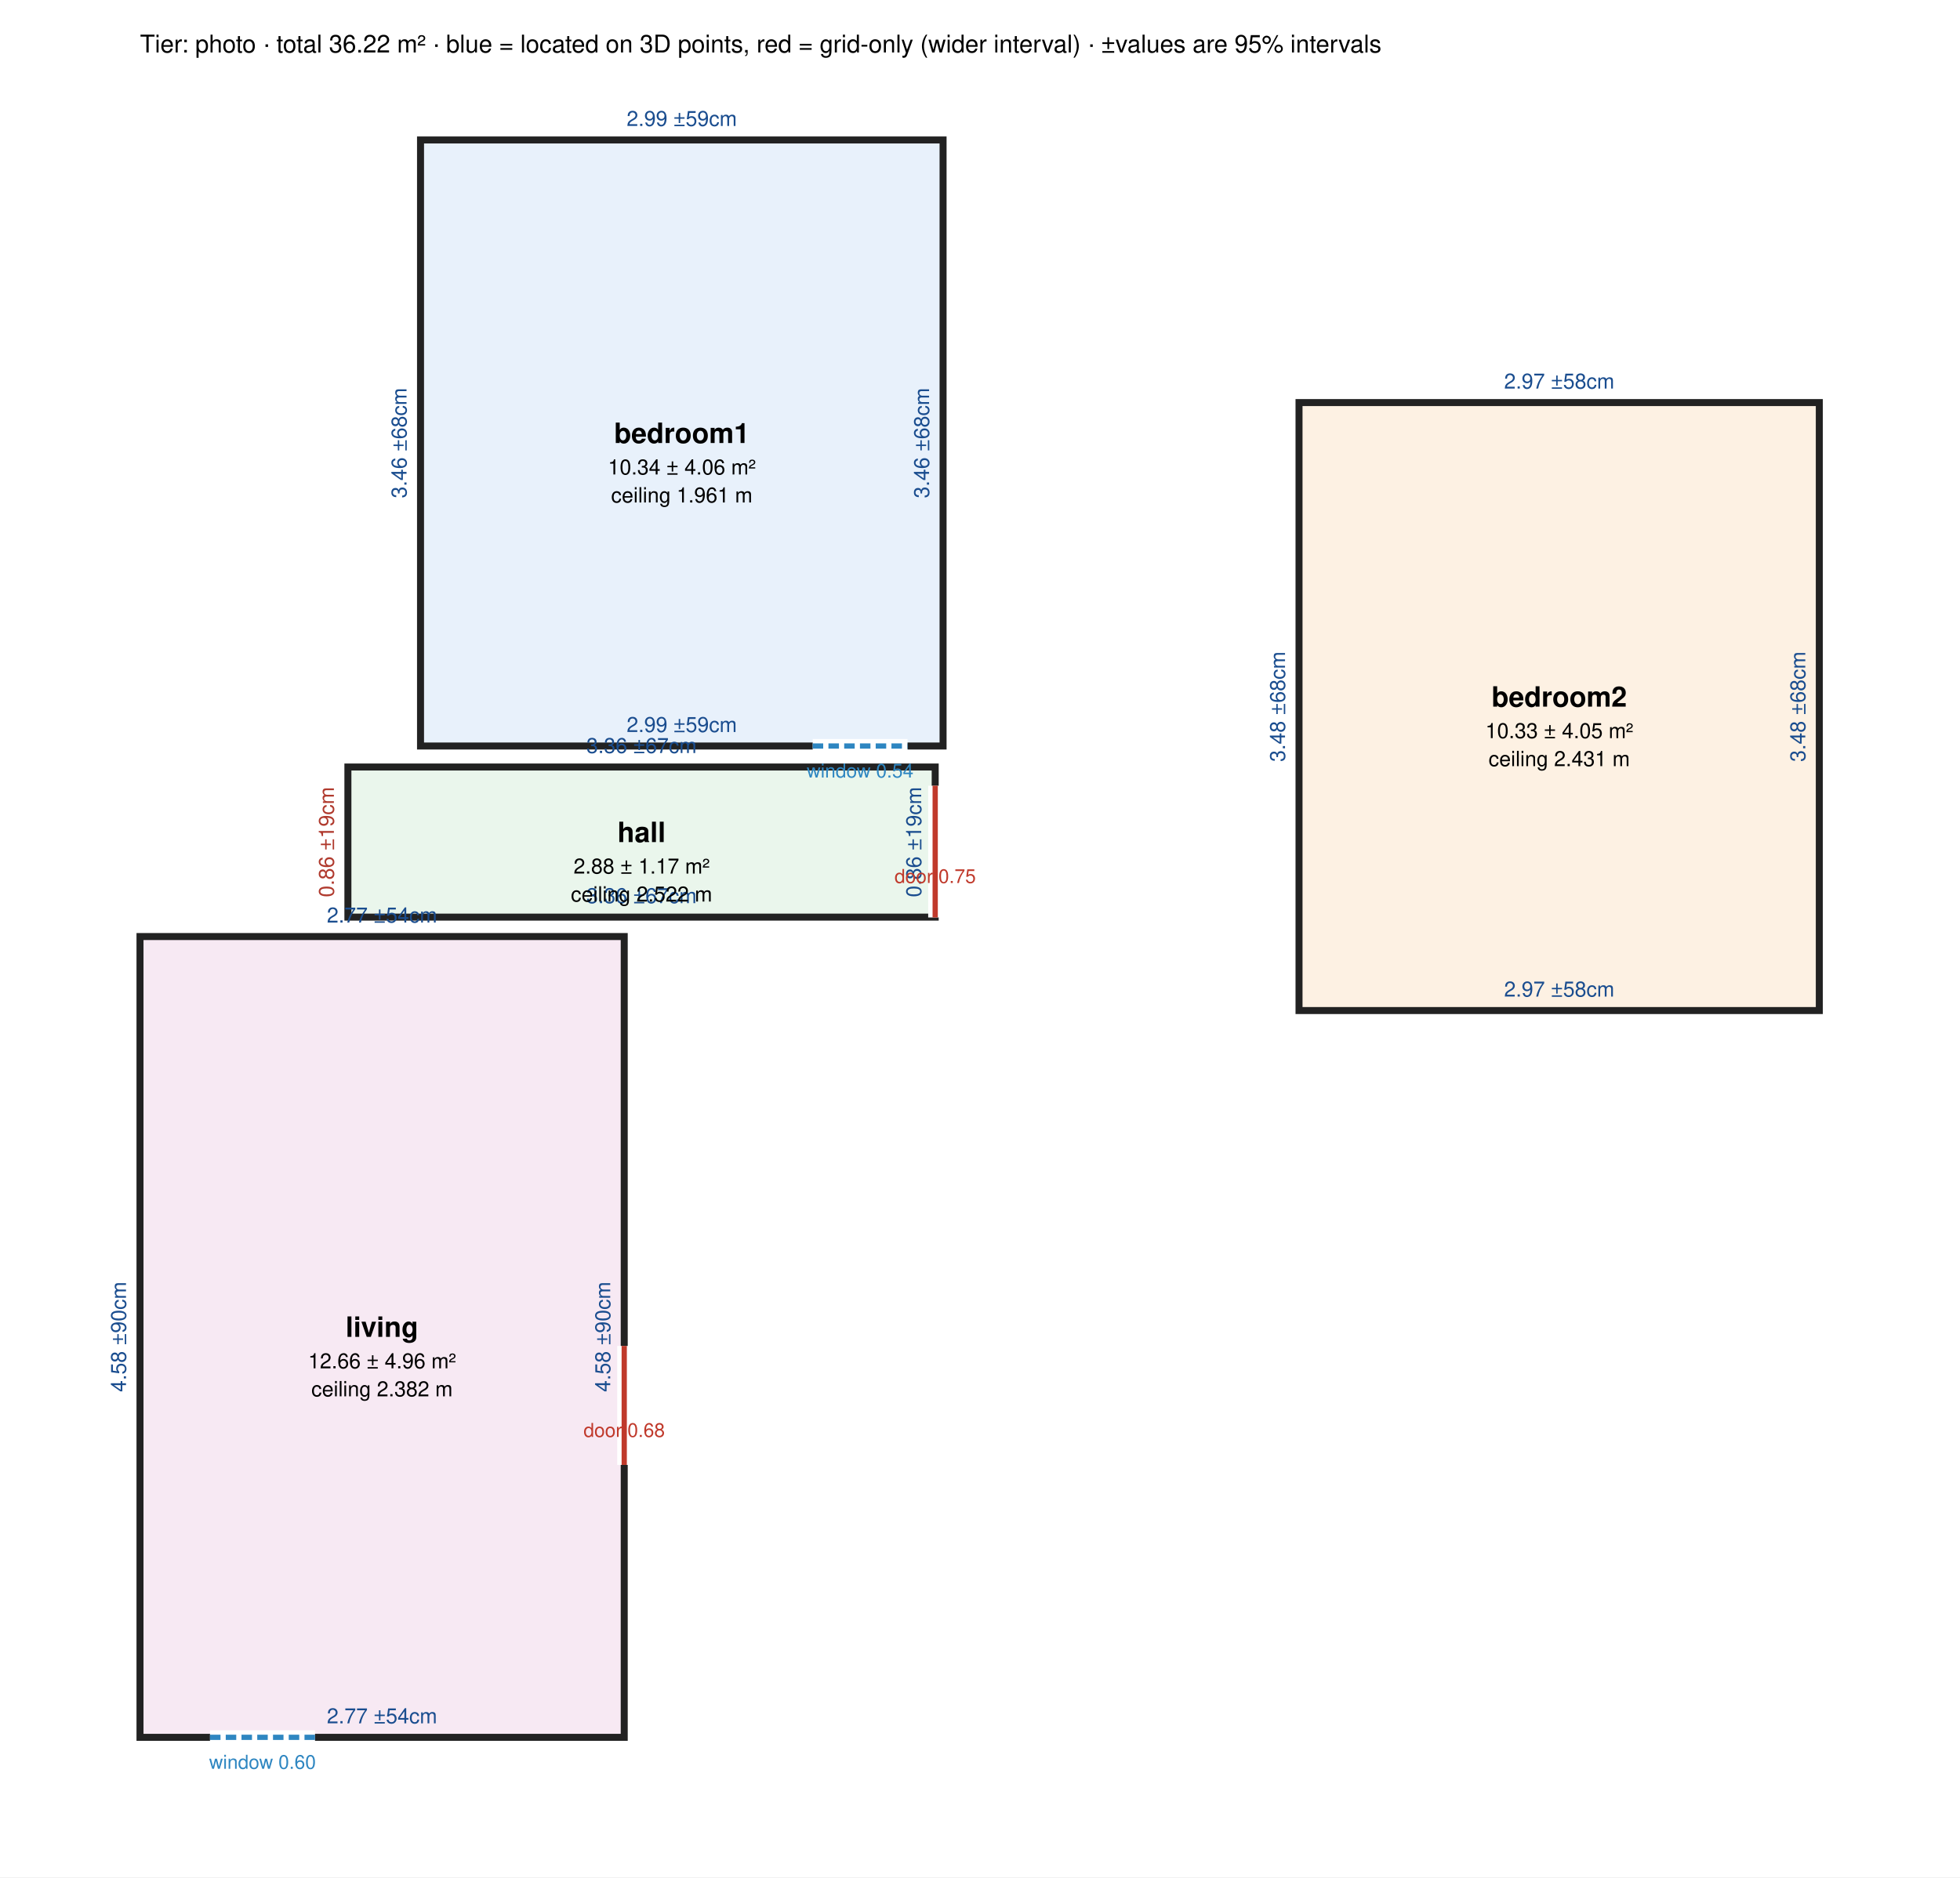
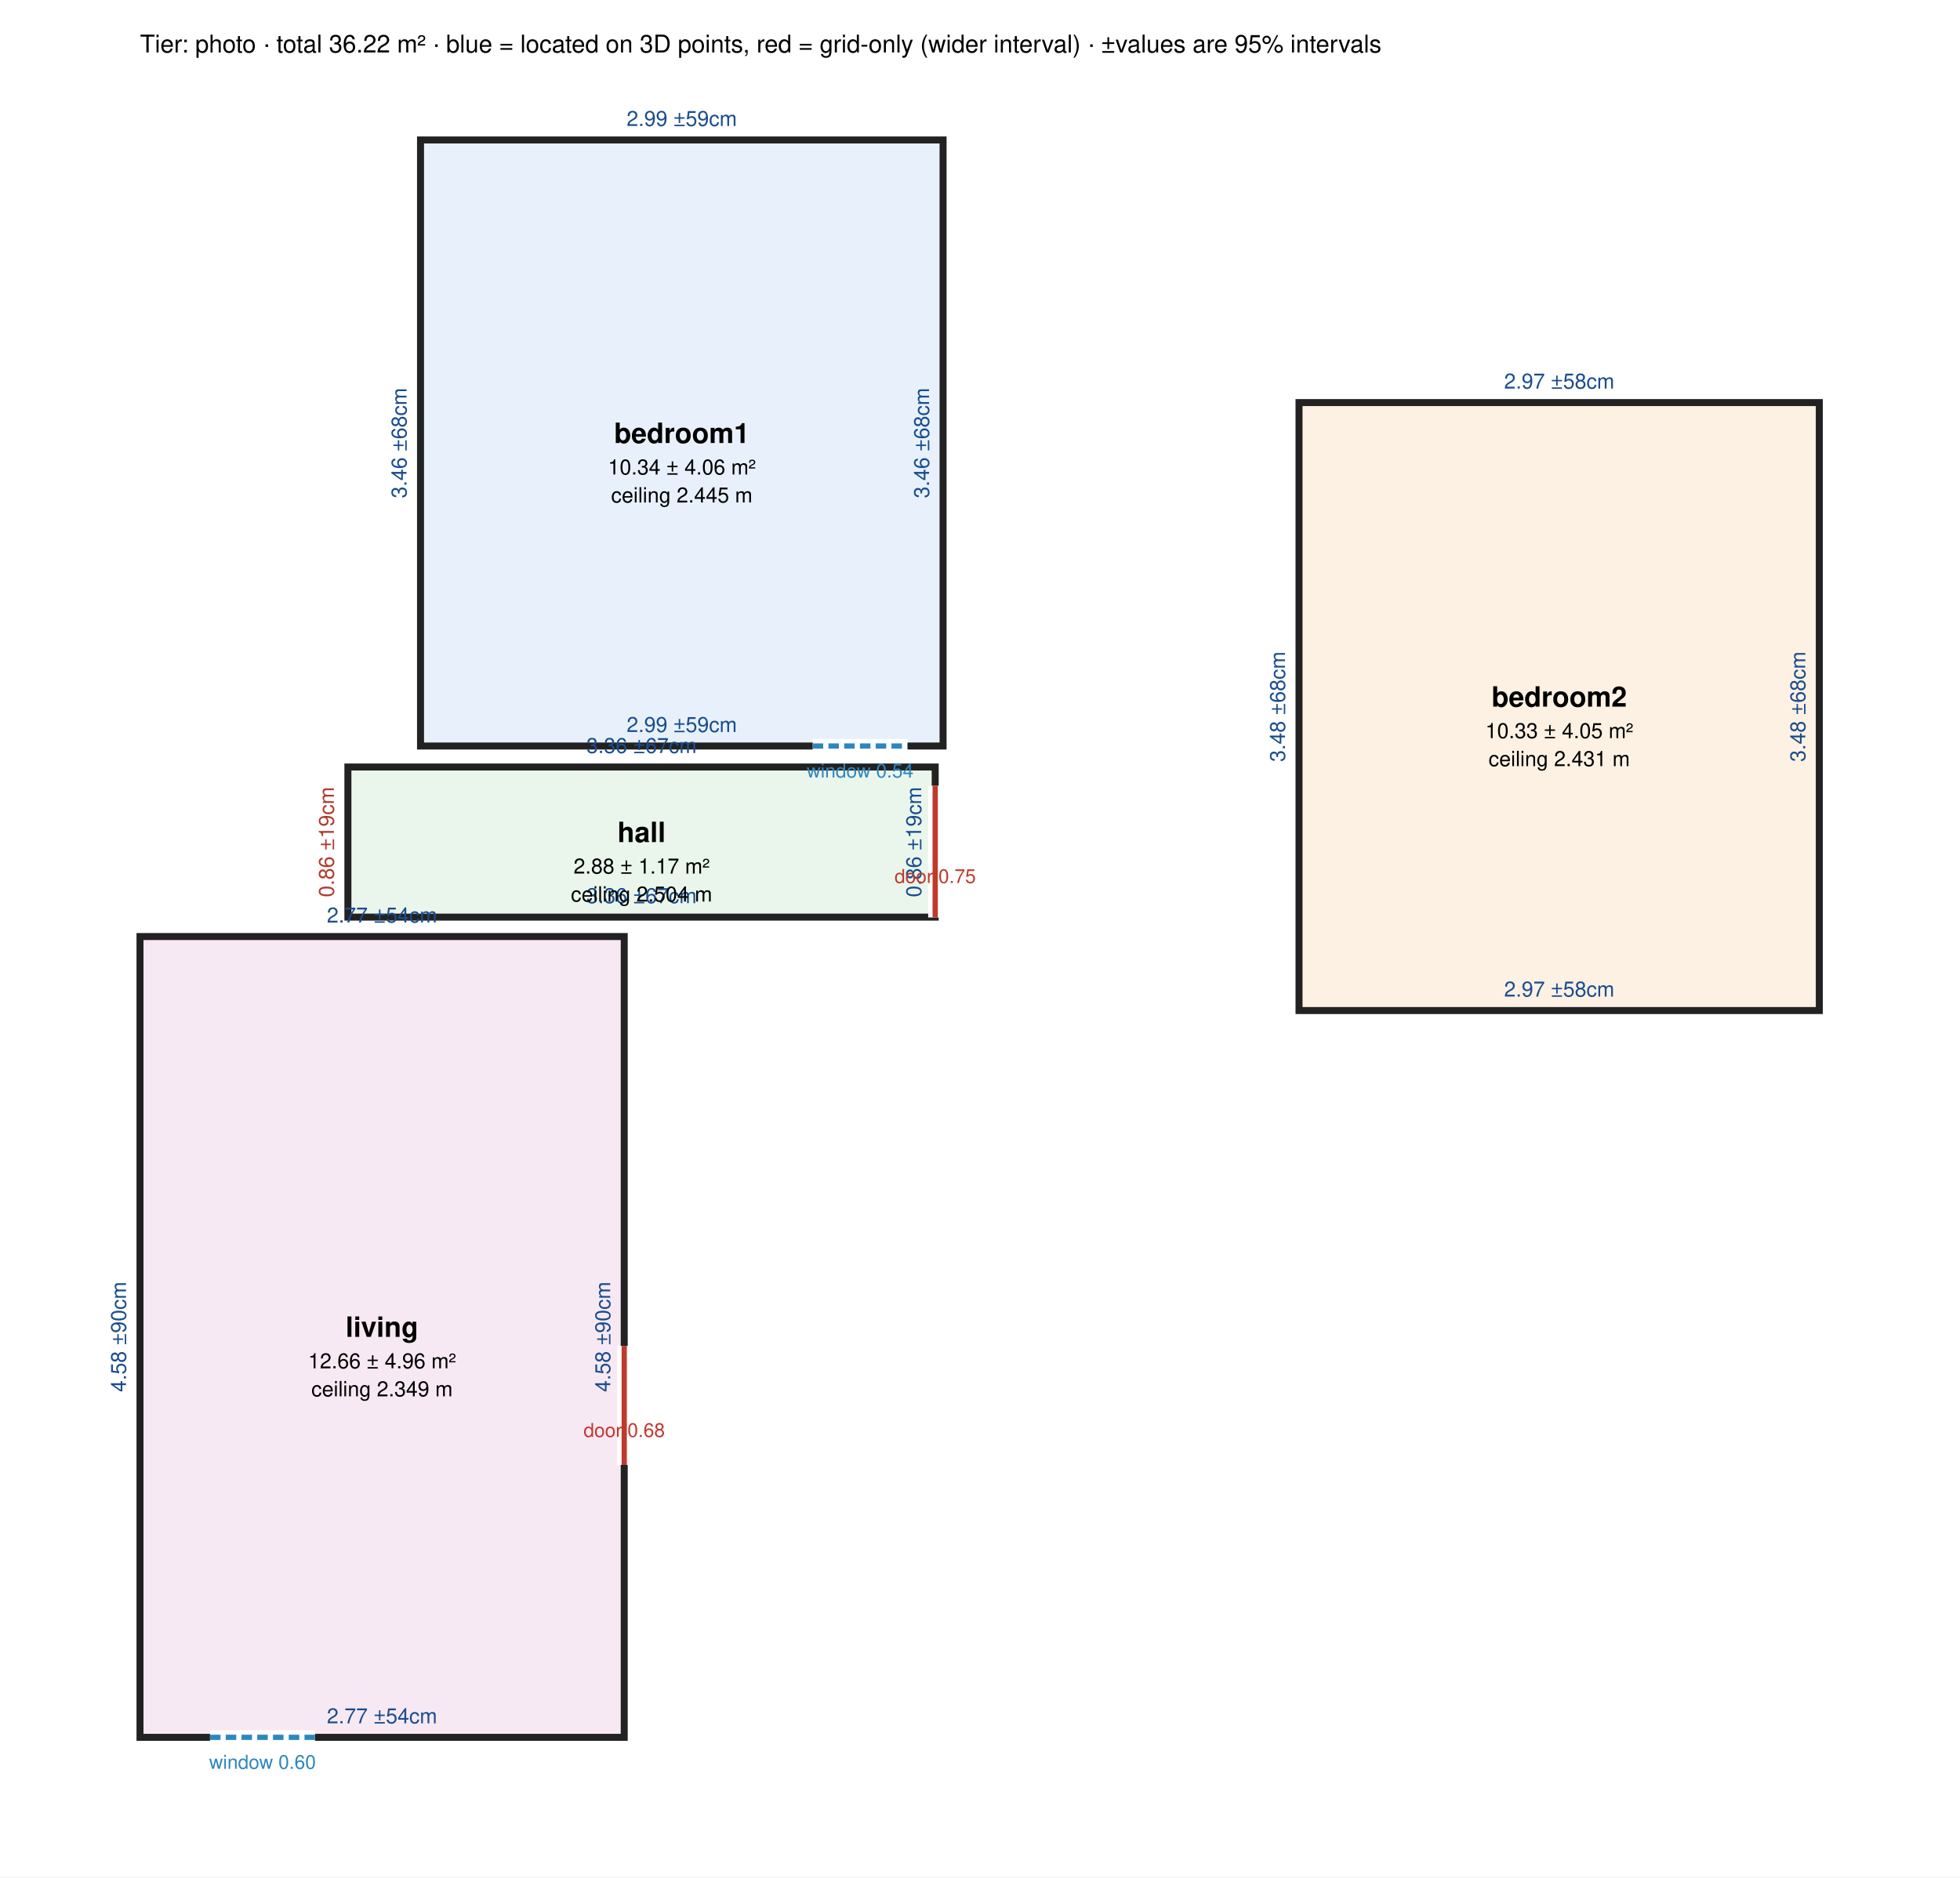
<svg xmlns="http://www.w3.org/2000/svg" width="1120" height="1073" viewBox="0 0 1120 1073" font-family="Helvetica, Arial, sans-serif">
  <rect width="1120" height="1073" fill="white" />
  <polygon points="240.3,80.0 240.3,426.4 538.9,426.4 538.9,80.0" fill="#e8f1fb" stroke="#222" stroke-width="4" />
  <polygon points="1039.6,577.6 1039.6,230.1 742.3,230.1 742.3,577.6" fill="#fdf1e3" stroke="#222" stroke-width="4" />
  <polygon points="198.8,438.4 534.4,438.4 534.4,524.2 198.8,524.2" fill="#eaf6ec" stroke="#222" stroke-width="4" />
  <polygon points="356.7,535.3 80.0,535.3 80.0,993.0 356.7,993.0" fill="#f7e9f3" stroke="#222" stroke-width="4" />
  <text x="240.3" y="245.2" font-size="12" fill="#1a4d8f" text-anchor="middle" transform="rotate(-90 240.3 253.2)">3.46 ±68cm</text>
  <text x="389.6" y="418.4" font-size="12" fill="#1a4d8f" text-anchor="middle">2.99 ±59cm</text>
  <text x="538.9" y="245.2" font-size="12" fill="#1a4d8f" text-anchor="middle" transform="rotate(-90 538.9 253.2)">3.46 ±68cm</text>
  <text x="389.6" y="72.0" font-size="12" fill="#1a4d8f" text-anchor="middle">2.99 ±59cm</text>
  <text x="1039.6" y="395.9" font-size="12" fill="#1a4d8f" text-anchor="middle" transform="rotate(-90 1039.6 403.9)">3.48 ±68cm</text>
  <text x="891.0" y="222.1" font-size="12" fill="#1a4d8f" text-anchor="middle">2.97 ±58cm</text>
  <text x="742.3" y="395.9" font-size="12" fill="#1a4d8f" text-anchor="middle" transform="rotate(-90 742.3 403.9)">3.48 ±68cm</text>
  <text x="891.0" y="569.6" font-size="12" fill="#1a4d8f" text-anchor="middle">2.97 ±58cm</text>
  <text x="366.6" y="430.4" font-size="12" fill="#1a4d8f" text-anchor="middle">3.36 ±67cm</text>
  <text x="534.4" y="473.3" font-size="12" fill="#1a4d8f" text-anchor="middle" transform="rotate(-90 534.4 481.3)">0.86 ±19cm</text>
  <text x="366.6" y="516.2" font-size="12" fill="#1a4d8f" text-anchor="middle">3.36 ±67cm</text>
  <text x="198.8" y="473.3" font-size="12" fill="#b03a2e" text-anchor="middle" transform="rotate(-90 198.8 481.3)">0.86 ±19cm</text>
  <text x="218.3" y="527.3" font-size="12" fill="#1a4d8f" text-anchor="middle">2.77 ±54cm</text>
  <text x="80.0" y="756.1" font-size="12" fill="#1a4d8f" text-anchor="middle" transform="rotate(-90 80.0 764.1)">4.58 ±90cm</text>
  <text x="218.3" y="985.0" font-size="12" fill="#1a4d8f" text-anchor="middle">2.77 ±54cm</text>
  <text x="356.7" y="756.1" font-size="12" fill="#1a4d8f" text-anchor="middle" transform="rotate(-90 356.7 764.1)">4.58 ±90cm</text>
  <line x1="464.4" y1="426.4" x2="518.6" y2="426.4" stroke="white" stroke-width="8" />
  <line x1="464.4" y1="426.4" x2="518.6" y2="426.4" stroke="#2e86c1" stroke-width="3" stroke-dasharray="6,3" />
  <text x="491.5" y="444.4" font-size="11" fill="#2e86c1" text-anchor="middle">window 0.54</text>
  <line x1="534.4" y1="524.4" x2="534.4" y2="449.1" stroke="white" stroke-width="8" />
  <line x1="534.4" y1="524.4" x2="534.4" y2="449.1" stroke="#c0392b" stroke-width="3" stroke-dasharray="none" />
  <text x="534.4" y="504.7" font-size="11" fill="#c0392b" text-anchor="middle">door 0.75</text>
  <line x1="120.0" y1="993.0" x2="180.0" y2="993.0" stroke="white" stroke-width="8" />
  <line x1="120.0" y1="993.0" x2="180.0" y2="993.0" stroke="#2e86c1" stroke-width="3" stroke-dasharray="6,3" />
  <text x="150.0" y="1011.0" font-size="11" fill="#2e86c1" text-anchor="middle">window 0.60</text>
  <line x1="356.7" y1="837.3" x2="356.7" y2="769.3" stroke="white" stroke-width="8" />
  <line x1="356.7" y1="837.3" x2="356.7" y2="769.3" stroke="#c0392b" stroke-width="3" stroke-dasharray="none" />
  <text x="356.7" y="821.3" font-size="11" fill="#c0392b" text-anchor="middle">door 0.68</text>
  <text x="389.6" y="253.2" font-size="16" font-weight="bold" text-anchor="middle">bedroom1</text>
  <text x="389.6" y="271.2" font-size="12" text-anchor="middle">10.34 ± 4.06 m²</text>
-   <text x="389.6" y="287.2" font-size="12" text-anchor="middle">ceiling 1.961 m</text>
+   <text x="389.6" y="287.2" font-size="12" text-anchor="middle">ceiling 2.445 m</text>
  <text x="891.0" y="403.9" font-size="16" font-weight="bold" text-anchor="middle">bedroom2</text>
  <text x="891.0" y="421.9" font-size="12" text-anchor="middle">10.33 ± 4.05 m²</text>
  <text x="891.0" y="437.9" font-size="12" text-anchor="middle">ceiling 2.431 m</text>
  <text x="366.6" y="481.3" font-size="16" font-weight="bold" text-anchor="middle">hall</text>
  <text x="366.6" y="499.3" font-size="12" text-anchor="middle">2.88 ± 1.17 m²</text>
-   <text x="366.6" y="515.3" font-size="12" text-anchor="middle">ceiling 2.522 m</text>
+   <text x="366.6" y="515.3" font-size="12" text-anchor="middle">ceiling 2.504 m</text>
  <text x="218.3" y="764.1" font-size="16" font-weight="bold" text-anchor="middle">living</text>
  <text x="218.3" y="782.1" font-size="12" text-anchor="middle">12.66 ± 4.96 m²</text>
-   <text x="218.3" y="798.1" font-size="12" text-anchor="middle">ceiling 2.382 m</text>
+   <text x="218.3" y="798.1" font-size="12" text-anchor="middle">ceiling 2.349 m</text>
  <text x="80" y="30" font-size="14">Tier: photo · total 36.22 m² · blue = located on 3D points, red = grid-only (wider interval) · ±values are 95% intervals</text>
</svg>
